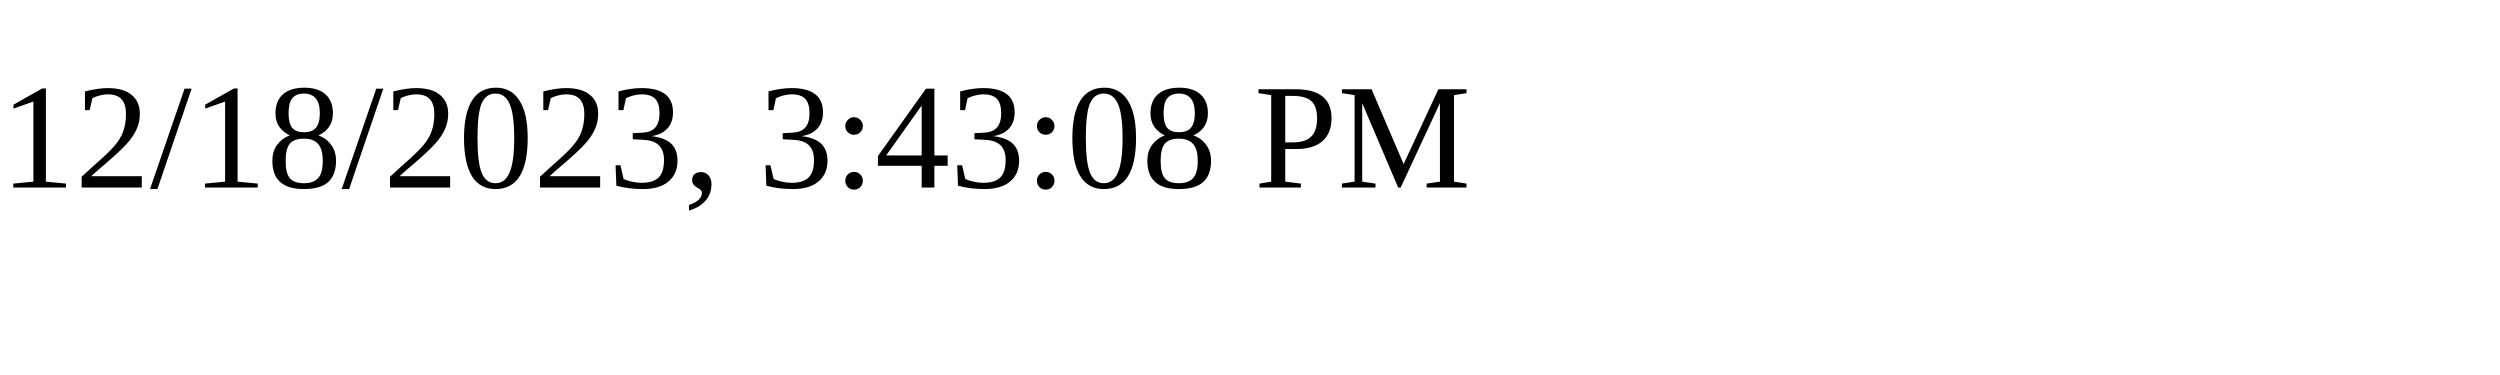
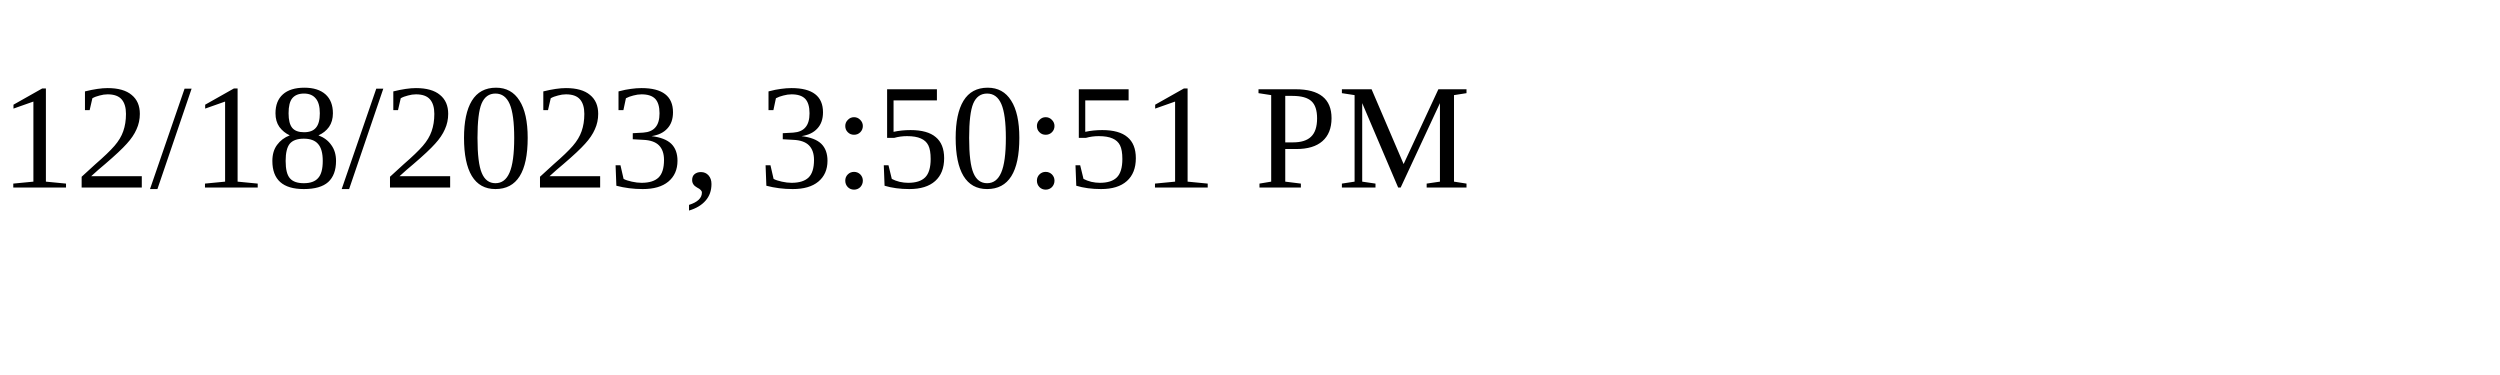
<svg xmlns="http://www.w3.org/2000/svg" height="30" width="200">
-   <text x="0" y="15">12/18/2023, 3:43:08 PM</text>
+   <text x="0" y="15">12/18/2023, 3:50:51 PM</text>
</svg>
